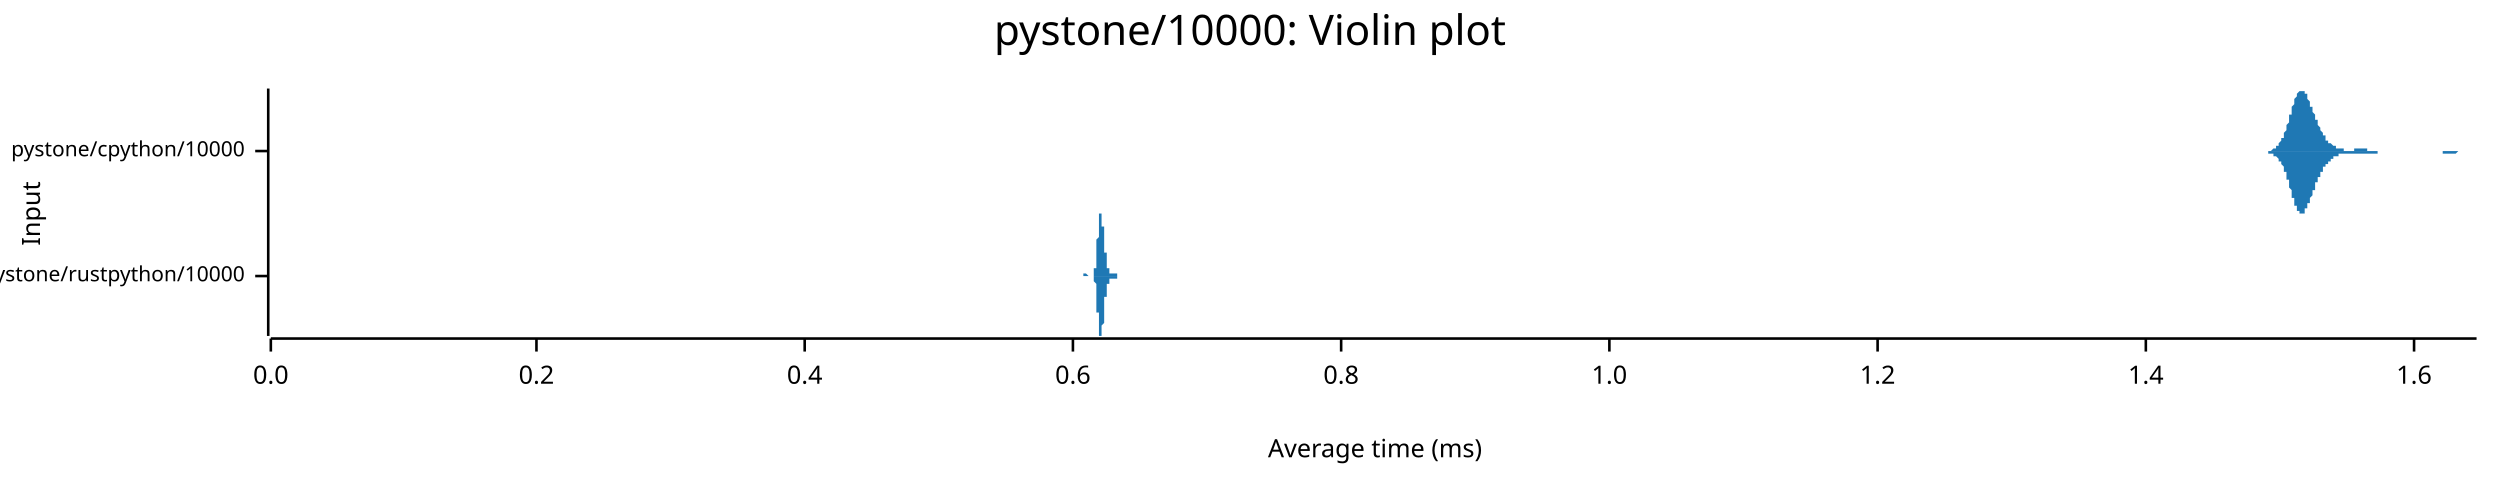
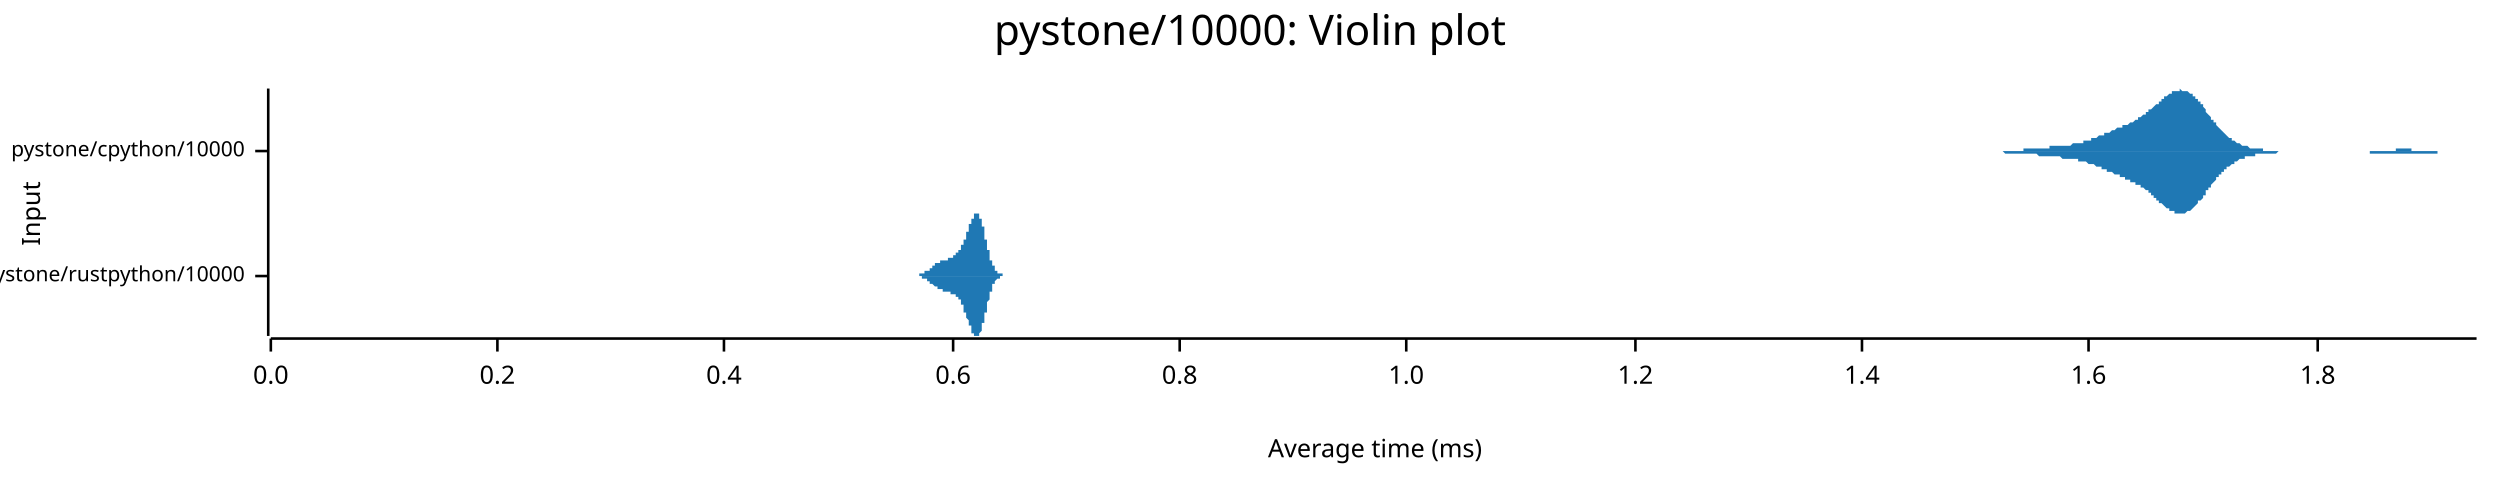
<svg xmlns="http://www.w3.org/2000/svg" width="960" height="186" viewBox="0 0 960 186">
  <text x="480" y="5" dy="0.76em" text-anchor="middle" font-family="sans-serif" font-size="16.129" opacity="1" fill="#000000">
pystone/10000: Violin plot
</text>
  <text x="8" y="82" dy="0.76em" text-anchor="middle" font-family="sans-serif" font-size="9.677" opacity="1" fill="#000000" transform="rotate(270, 8, 82)">
Input
</text>
  <text x="528" y="178" dy="-0.5ex" text-anchor="middle" font-family="sans-serif" font-size="9.677" opacity="1" fill="#000000">
Average time (ms)
</text>
  <polyline fill="none" opacity="1" stroke="#000000" stroke-width="1" points="103,34 103,129 " />
  <text x="94" y="106" dy="0.5ex" text-anchor="end" font-family="sans-serif" font-size="8.065" opacity="1" fill="#000000">
pystone/rustpython/10000
</text>
  <polyline fill="none" opacity="1" stroke="#000000" stroke-width="1" points="98,106 103,106 " />
  <text x="94" y="58" dy="0.5ex" text-anchor="end" font-family="sans-serif" font-size="8.065" opacity="1" fill="#000000">
pystone/cpython/10000
</text>
  <polyline fill="none" opacity="1" stroke="#000000" stroke-width="1" points="98,58 103,58 " />
  <polyline fill="none" opacity="1" stroke="#000000" stroke-width="1" points="104,130 951,130 " />
  <text x="104" y="140" dy="0.76em" text-anchor="middle" font-family="sans-serif" font-size="9.677" opacity="1" fill="#000000">
0.0
</text>
  <polyline fill="none" opacity="1" stroke="#000000" stroke-width="1" points="104,130 104,135 " />
-   <text x="206" y="140" dy="0.76em" text-anchor="middle" font-family="sans-serif" font-size="9.677" opacity="1" fill="#000000">
+   <text x="191" y="140" dy="0.76em" text-anchor="middle" font-family="sans-serif" font-size="9.677" opacity="1" fill="#000000">
0.2
</text>
-   <polyline fill="none" opacity="1" stroke="#000000" stroke-width="1" points="206,130 206,135 " />
-   <text x="309" y="140" dy="0.76em" text-anchor="middle" font-family="sans-serif" font-size="9.677" opacity="1" fill="#000000">
+   <polyline fill="none" opacity="1" stroke="#000000" stroke-width="1" points="191,130 191,135 " />
+   <text x="278" y="140" dy="0.76em" text-anchor="middle" font-family="sans-serif" font-size="9.677" opacity="1" fill="#000000">
0.4
</text>
-   <polyline fill="none" opacity="1" stroke="#000000" stroke-width="1" points="309,130 309,135 " />
-   <text x="412" y="140" dy="0.76em" text-anchor="middle" font-family="sans-serif" font-size="9.677" opacity="1" fill="#000000">
+   <polyline fill="none" opacity="1" stroke="#000000" stroke-width="1" points="278,130 278,135 " />
+   <text x="366" y="140" dy="0.76em" text-anchor="middle" font-family="sans-serif" font-size="9.677" opacity="1" fill="#000000">
0.6
</text>
-   <polyline fill="none" opacity="1" stroke="#000000" stroke-width="1" points="412,130 412,135 " />
-   <text x="515" y="140" dy="0.76em" text-anchor="middle" font-family="sans-serif" font-size="9.677" opacity="1" fill="#000000">
+   <polyline fill="none" opacity="1" stroke="#000000" stroke-width="1" points="366,130 366,135 " />
+   <text x="453" y="140" dy="0.76em" text-anchor="middle" font-family="sans-serif" font-size="9.677" opacity="1" fill="#000000">
0.8
</text>
-   <polyline fill="none" opacity="1" stroke="#000000" stroke-width="1" points="515,130 515,135 " />
-   <text x="618" y="140" dy="0.76em" text-anchor="middle" font-family="sans-serif" font-size="9.677" opacity="1" fill="#000000">
+   <polyline fill="none" opacity="1" stroke="#000000" stroke-width="1" points="453,130 453,135 " />
+   <text x="540" y="140" dy="0.76em" text-anchor="middle" font-family="sans-serif" font-size="9.677" opacity="1" fill="#000000">
1.0
</text>
-   <polyline fill="none" opacity="1" stroke="#000000" stroke-width="1" points="618,130 618,135 " />
-   <text x="721" y="140" dy="0.76em" text-anchor="middle" font-family="sans-serif" font-size="9.677" opacity="1" fill="#000000">
+   <polyline fill="none" opacity="1" stroke="#000000" stroke-width="1" points="540,130 540,135 " />
+   <text x="628" y="140" dy="0.76em" text-anchor="middle" font-family="sans-serif" font-size="9.677" opacity="1" fill="#000000">
1.2
</text>
-   <polyline fill="none" opacity="1" stroke="#000000" stroke-width="1" points="721,130 721,135 " />
-   <text x="824" y="140" dy="0.76em" text-anchor="middle" font-family="sans-serif" font-size="9.677" opacity="1" fill="#000000">
+   <polyline fill="none" opacity="1" stroke="#000000" stroke-width="1" points="628,130 628,135 " />
+   <text x="715" y="140" dy="0.76em" text-anchor="middle" font-family="sans-serif" font-size="9.677" opacity="1" fill="#000000">
1.4
</text>
-   <polyline fill="none" opacity="1" stroke="#000000" stroke-width="1" points="824,130 824,135 " />
-   <text x="927" y="140" dy="0.76em" text-anchor="middle" font-family="sans-serif" font-size="9.677" opacity="1" fill="#000000">
+   <polyline fill="none" opacity="1" stroke="#000000" stroke-width="1" points="715,130 715,135 " />
+   <text x="802" y="140" dy="0.76em" text-anchor="middle" font-family="sans-serif" font-size="9.677" opacity="1" fill="#000000">
1.6
</text>
-   <polyline fill="none" opacity="1" stroke="#000000" stroke-width="1" points="927,130 927,135 " />
-   <polygon opacity="1" fill="#1F78B4" points="415,106 415,106 415,106 415,106 415,106 415,106 415,106 415,106 415,106 415,106 415,106 415,106 415,106 415,106 415,106 415,106 415,106 415,106 415,106 415,106 416,106 416,106 416,106 416,106 416,106 416,106 416,106 416,106 416,106 416,106 416,106 416,106 416,106 416,106 416,106 416,106 416,106 416,106 416,105 416,105 416,105 416,105 416,105 416,105 416,105 416,105 416,105 416,105 416,105 416,105 416,105 416,105 417,105 417,105 417,105 417,105 417,105 417,105 417,105 417,105 417,105 417,105 417,105 417,105 417,105 417,105 417,105 417,105 417,105 417,105 417,105 417,105 417,105 417,105 417,105 417,105 417,105 417,105 417,105 417,105 417,105 417,105 417,105 417,105 418,106 418,106 418,106 418,106 418,106 418,106 418,106 418,106 418,106 418,106 418,106 418,106 418,106 418,106 418,106 418,106 418,106 418,106 418,106 418,106 418,106 418,106 418,106 418,106 418,106 418,106 418,106 418,106 418,106 418,106 418,106 418,106 418,106 419,106 419,106 419,106 419,106 419,106 419,106 419,106 419,106 419,106 419,106 419,106 419,106 419,106 419,106 419,106 419,106 419,106 419,106 419,106 419,106 419,106 419,106 419,106 419,106 419,106 419,106 419,106 419,106 419,106 419,106 419,106 419,106 420,106 420,106 420,106 420,106 420,106 420,106 420,105 420,105 420,105 420,105 420,105 420,105 420,105 420,105 420,105 420,105 420,105 420,105 420,105 420,105 420,105 420,105 420,104 420,104 420,104 420,104 420,104 420,104 420,104 420,103 420,103 420,103 421,103 421,103 421,102 421,102 421,102 421,102 421,101 421,101 421,101 421,101 421,100 421,100 421,100 421,99 421,99 421,99 421,98 421,98 421,97 421,97 421,97 421,96 421,96 421,95 421,95 421,95 421,94 421,94 421,93 421,93 421,92 421,92 422,91 422,91 422,91 422,90 422,90 422,89 422,89 422,88 422,88 422,88 422,87 422,87 422,86 422,86 422,86 422,85 422,85 422,85 422,84 422,84 422,84 422,84 422,84 422,83 422,83 422,83 422,83 422,83 422,82 422,82 422,82 422,82 423,82 423,82 423,82 423,82 423,82 423,82 423,82 423,82 423,82 423,82 423,82 423,82 423,82 423,83 423,83 423,83 423,83 423,83 423,83 423,83 423,84 423,84 423,84 423,84 423,85 423,85 423,85 423,85 423,86 423,86 423,86 423,86 423,87 424,87 424,87 424,88 424,88 424,88 424,89 424,89 424,89 424,90 424,90 424,90 424,91 424,91 424,91 424,92 424,92 424,92 424,93 424,93 424,94 424,94 424,94 424,94 424,95 424,95 424,95 424,96 424,96 424,96 424,97 424,97 424,97 425,97 425,98 425,98 425,98 425,98 425,99 425,99 425,99 425,99 425,99 425,100 425,100 425,100 425,100 425,100 425,101 425,101 425,101 425,101 425,101 425,101 425,101 425,102 425,102 425,102 425,102 425,102 425,102 425,102 425,102 425,103 425,103 426,103 426,103 426,103 426,103 426,103 426,103 426,103 426,103 426,104 426,104 426,104 426,104 426,104 426,104 426,104 426,104 426,104 426,104 426,104 426,104 426,104 426,104 426,105 426,105 426,105 426,105 426,105 426,105 426,105 426,105 426,105 426,105 427,105 427,105 427,105 427,105 427,105 427,105 427,105 427,105 427,105 427,105 427,105 427,105 427,105 427,105 427,105 427,105 427,105 427,105 427,105 427,105 427,105 427,105 427,105 427,105 427,105 427,105 427,105 427,105 427,105 427,105 427,105 427,105 428,105 428,105 428,105 428,105 428,105 428,105 428,105 428,105 428,105 428,105 428,105 428,105 428,105 428,105 428,105 428,105 428,105 428,105 428,105 428,105 428,105 428,105 428,105 428,105 428,105 428,105 428,105 428,105 428,105 428,105 428,105 428,105 428,105 429,105 429,105 429,105 429,105 429,105 429,105 429,105 429,105 429,105 429,105 429,105 429,105 429,105 429,105 429,105 429,105 429,105 429,105 429,105 429,105 429,105 429,105 429,105 429,105 429,105 429,105 429,105 429,105 429,106 429,106 429,106 429,106 430,106 430,106 430,106 430,106 430,106 430,106 430,106 430,106 430,106 430,106 430,106 430,106 430,106 430,106 430,106 430,106 430,106 430,106 430,106 430,106 430,106 430,106 430,106 430,106 430,106 430,106 430,106 430,106 430,106 430,106 415,106 " />
-   <polygon opacity="1" fill="#1F78B4" points="415,106 415,106 415,106 415,106 415,106 415,106 415,106 415,106 415,106 415,106 415,106 415,106 415,106 415,106 415,106 415,106 415,106 415,106 415,106 415,106 416,106 416,106 416,106 416,106 416,106 416,106 416,106 416,106 416,106 416,106 416,106 416,106 416,106 416,106 416,106 416,106 416,106 416,106 416,106 416,106 416,106 416,106 416,106 416,106 416,106 416,106 416,106 416,106 416,106 416,106 416,106 416,106 417,106 417,106 417,106 417,106 417,106 417,106 417,106 417,106 417,106 417,106 417,106 417,106 417,106 417,106 417,106 417,106 417,106 417,106 417,106 417,106 417,106 417,106 417,106 417,106 417,106 417,106 417,106 417,106 417,106 417,106 417,106 417,106 418,106 418,106 418,106 418,106 418,106 418,106 418,106 418,106 418,106 418,106 418,106 418,106 418,106 418,106 418,106 418,106 418,106 418,106 418,106 418,106 418,106 418,106 418,106 418,106 418,106 418,106 418,106 418,106 418,106 418,106 418,106 418,106 418,106 419,106 419,106 419,106 419,106 419,106 419,106 419,106 419,106 419,106 419,106 419,106 419,106 419,106 419,106 419,106 419,106 419,106 419,106 419,106 419,106 419,106 419,106 419,106 419,106 419,106 419,106 419,106 419,106 419,106 419,106 419,106 419,106 420,106 420,106 420,106 420,106 420,106 420,106 420,106 420,106 420,106 420,106 420,106 420,106 420,106 420,106 420,106 420,106 420,107 420,107 420,107 420,107 420,107 420,107 420,107 420,107 420,107 420,107 420,108 420,108 420,108 420,108 420,108 420,108 421,109 421,109 421,109 421,109 421,110 421,110 421,110 421,110 421,111 421,111 421,111 421,112 421,112 421,112 421,113 421,113 421,113 421,114 421,114 421,114 421,115 421,115 421,116 421,116 421,117 421,117 421,117 421,118 421,118 421,119 421,119 421,120 422,120 422,121 422,121 422,121 422,122 422,122 422,123 422,123 422,124 422,124 422,124 422,125 422,125 422,125 422,126 422,126 422,126 422,127 422,127 422,127 422,128 422,128 422,128 422,128 422,128 422,129 422,129 422,129 422,129 422,129 422,129 422,129 423,129 423,129 423,129 423,129 423,129 423,129 423,129 423,129 423,129 423,129 423,129 423,129 423,129 423,129 423,129 423,129 423,129 423,128 423,128 423,128 423,128 423,128 423,127 423,127 423,127 423,127 423,126 423,126 423,126 423,126 423,125 423,125 423,125 424,124 424,124 424,124 424,123 424,123 424,123 424,122 424,122 424,122 424,121 424,121 424,121 424,120 424,120 424,120 424,119 424,119 424,119 424,118 424,118 424,118 424,117 424,117 424,117 424,116 424,116 424,116 424,115 424,115 424,115 424,115 424,114 425,114 425,114 425,114 425,113 425,113 425,113 425,113 425,112 425,112 425,112 425,112 425,112 425,111 425,111 425,111 425,111 425,111 425,111 425,110 425,110 425,110 425,110 425,110 425,110 425,110 425,110 425,109 425,109 425,109 425,109 425,109 425,109 426,109 426,109 426,109 426,108 426,108 426,108 426,108 426,108 426,108 426,108 426,108 426,108 426,108 426,108 426,107 426,107 426,107 426,107 426,107 426,107 426,107 426,107 426,107 426,107 426,107 426,107 426,107 426,107 426,107 426,107 426,107 426,107 427,107 427,106 427,106 427,106 427,106 427,106 427,106 427,106 427,106 427,106 427,106 427,106 427,106 427,106 427,106 427,106 427,106 427,106 427,106 427,106 427,106 427,106 427,106 427,106 427,107 427,107 427,107 427,107 427,107 427,107 427,107 427,107 428,107 428,107 428,107 428,107 428,107 428,107 428,107 428,107 428,107 428,107 428,107 428,107 428,107 428,107 428,107 428,107 428,107 428,107 428,107 428,107 428,107 428,107 428,107 428,107 428,107 428,107 428,107 428,107 428,107 428,107 428,107 428,107 428,107 429,107 429,107 429,107 429,107 429,107 429,107 429,107 429,107 429,107 429,106 429,106 429,106 429,106 429,106 429,106 429,106 429,106 429,106 429,106 429,106 429,106 429,106 429,106 429,106 429,106 429,106 429,106 429,106 429,106 429,106 429,106 429,106 430,106 430,106 430,106 430,106 430,106 430,106 430,106 430,106 430,106 430,106 430,106 430,106 430,106 430,106 430,106 430,106 430,106 430,106 430,106 430,106 430,106 430,106 430,106 430,106 430,106 430,106 430,106 430,106 430,106 430,106 415,106 " />
-   <polygon opacity="1" fill="#1F78B4" points="867,58 867,58 867,58 867,58 867,58 867,58 868,58 868,58 868,58 868,58 868,58 868,58 869,58 869,58 869,58 869,58 869,58 869,58 870,58 870,58 870,58 870,58 870,58 870,58 871,58 871,58 871,58 871,58 871,58 871,58 872,58 872,58 872,58 872,58 872,58 872,58 873,57 873,57 873,57 873,57 873,57 873,57 874,57 874,57 874,57 874,56 874,56 874,56 875,56 875,56 875,55 875,55 875,55 875,55 876,54 876,54 876,54 876,54 876,53 877,53 877,52 877,52 877,52 877,51 877,51 878,50 878,50 878,49 878,49 878,48 878,48 879,47 879,47 879,46 879,46 879,45 879,44 880,44 880,43 880,43 880,42 880,41 880,41 881,40 881,40 881,39 881,39 881,38 881,38 882,37 882,37 882,37 882,36 882,36 882,36 883,35 883,35 883,35 883,35 883,35 883,35 884,35 884,34 884,35 884,35 884,35 884,35 885,35 885,35 885,35 885,36 885,36 885,36 886,36 886,37 886,37 886,37 886,38 886,38 887,39 887,39 887,39 887,40 887,40 887,41 888,41 888,42 888,42 888,43 888,43 888,43 889,44 889,44 889,45 889,45 889,46 889,46 890,46 890,47 890,47 890,48 890,48 890,48 891,49 891,49 891,49 891,50 891,50 891,50 892,51 892,51 892,51 892,52 892,52 892,52 893,52 893,53 893,53 893,53 893,53 893,54 894,54 894,54 894,54 894,54 894,54 894,55 895,55 895,55 895,55 895,55 895,55 896,56 896,56 896,56 896,56 896,56 896,56 897,56 897,56 897,56 897,57 897,57 897,57 898,57 898,57 898,57 898,57 898,57 898,57 899,57 899,57 899,57 899,57 899,57 899,57 900,57 900,58 900,58 900,58 900,58 900,58 901,58 901,58 901,58 901,58 901,58 901,58 902,58 902,58 902,58 902,58 902,58 902,58 903,58 903,58 903,58 903,58 903,58 903,58 904,58 904,58 904,57 904,57 904,57 904,57 905,57 905,57 905,57 905,57 905,57 905,57 906,57 906,57 906,57 906,57 906,57 906,57 907,57 907,57 907,57 907,57 907,57 907,57 908,57 908,57 908,57 908,57 908,57 908,57 909,57 909,57 909,57 909,57 909,58 909,58 910,58 910,58 910,58 910,58 910,58 910,58 911,58 911,58 911,58 911,58 911,58 911,58 912,58 912,58 912,58 912,58 912,58 912,58 913,58 913,58 913,58 913,58 913,58 914,58 914,58 914,58 914,58 914,58 914,58 915,58 915,58 915,58 915,58 915,58 915,58 916,58 916,58 916,58 916,58 916,58 916,58 917,58 917,58 917,58 917,58 917,58 917,58 918,58 918,58 918,58 918,58 918,58 918,58 919,58 919,58 919,58 919,58 919,58 919,58 920,58 920,58 920,58 920,58 920,58 920,58 921,58 921,58 921,58 921,58 921,58 921,58 922,58 922,58 922,58 922,58 922,58 922,58 923,58 923,58 923,58 923,58 923,58 923,58 924,58 924,58 924,58 924,58 924,58 924,58 925,58 925,58 925,58 925,58 925,58 925,58 926,58 926,58 926,58 926,58 926,58 926,58 927,58 927,58 927,58 927,58 927,58 927,58 928,58 928,58 928,58 928,58 928,58 928,58 929,58 929,58 929,58 929,58 929,58 929,58 930,58 930,58 930,58 930,58 930,58 930,58 931,58 931,58 931,58 931,58 931,58 931,58 932,58 932,58 932,58 932,58 932,58 933,58 933,58 933,58 933,58 933,58 933,58 934,58 934,58 934,58 934,58 934,58 934,58 935,58 935,58 935,58 935,58 935,58 935,58 936,58 936,58 936,58 936,58 936,58 936,58 937,58 937,58 937,58 937,58 937,58 937,58 938,58 938,58 938,58 938,58 938,58 938,58 939,58 939,58 939,58 939,58 939,58 939,58 940,58 940,58 940,58 940,58 940,58 940,58 941,58 941,58 941,58 941,58 941,58 941,58 942,58 942,58 942,58 942,58 942,58 942,58 943,58 943,58 943,58 943,58 943,58 943,58 944,58 944,58 944,58 944,58 944,58 944,58 945,58 945,58 945,58 945,58 945,58 945,58 946,58 946,58 946,58 946,58 946,58 946,58 947,58 947,58 947,58 947,58 947,58 947,58 948,58 948,58 948,58 948,58 948,58 948,58 949,58 949,58 949,58 949,58 949,58 949,58 950,58 950,58 950,58 950,58 950,58 951,58 951,58 867,58 " />
-   <polygon opacity="1" fill="#1F78B4" points="867,58 867,58 867,58 867,58 867,58 867,58 868,58 868,58 868,58 868,58 868,58 868,58 869,58 869,58 869,58 869,58 869,58 869,58 870,58 870,58 870,58 870,58 870,58 870,58 871,58 871,59 871,59 871,59 871,59 871,59 872,59 872,59 872,59 872,59 872,59 872,59 873,59 873,59 873,59 873,59 873,59 873,60 874,60 874,60 874,60 874,60 874,60 874,60 875,61 875,61 875,61 875,61 875,62 875,62 876,62 876,62 876,63 876,63 876,63 877,64 877,64 877,64 877,65 877,65 877,66 878,66 878,67 878,67 878,68 878,68 878,69 879,69 879,70 879,70 879,71 879,72 879,72 880,73 880,73 880,74 880,74 880,75 880,76 881,76 881,77 881,77 881,78 881,78 881,79 882,79 882,80 882,80 882,80 882,81 882,81 883,81 883,81 883,82 883,82 883,82 883,82 884,82 884,82 884,82 884,82 884,82 884,82 885,82 885,81 885,81 885,81 885,81 885,80 886,80 886,80 886,79 886,79 886,79 886,78 887,78 887,78 887,77 887,77 887,76 887,76 888,75 888,75 888,74 888,74 888,74 888,73 889,73 889,72 889,72 889,71 889,71 889,70 890,70 890,70 890,69 890,69 890,68 890,68 891,68 891,67 891,67 891,67 891,66 891,66 892,66 892,65 892,65 892,65 892,65 892,64 893,64 893,64 893,64 893,63 893,63 893,63 894,63 894,63 894,62 894,62 894,62 894,62 895,62 895,62 895,61 895,61 895,61 896,61 896,61 896,61 896,61 896,60 896,60 897,60 897,60 897,60 897,60 897,60 897,60 898,60 898,60 898,60 898,59 898,59 898,59 899,59 899,59 899,59 899,59 899,59 899,59 900,59 900,59 900,59 900,59 900,59 900,59 901,59 901,59 901,59 901,59 901,59 901,59 902,59 902,59 902,59 902,59 902,59 902,59 903,59 903,59 903,59 903,59 903,59 903,59 904,59 904,59 904,59 904,59 904,59 904,59 905,59 905,59 905,59 905,59 905,59 905,59 906,59 906,59 906,59 906,59 906,59 906,59 907,59 907,59 907,59 907,59 907,59 907,59 908,59 908,59 908,59 908,59 908,59 908,59 909,59 909,59 909,59 909,59 909,59 909,59 910,59 910,59 910,59 910,59 910,59 910,59 911,59 911,59 911,59 911,59 911,59 911,59 912,59 912,59 912,59 912,59 912,59 912,59 913,59 913,59 913,59 913,58 913,58 914,58 914,58 914,58 914,58 914,58 914,58 915,58 915,58 915,58 915,58 915,58 915,58 916,58 916,58 916,58 916,58 916,58 916,58 917,58 917,58 917,58 917,58 917,58 917,58 918,58 918,58 918,58 918,58 918,58 918,58 919,58 919,58 919,58 919,58 919,58 919,58 920,58 920,58 920,58 920,58 920,58 920,58 921,58 921,58 921,58 921,58 921,58 921,58 922,58 922,58 922,58 922,58 922,58 922,58 923,58 923,58 923,58 923,58 923,58 923,58 924,58 924,58 924,58 924,58 924,58 924,58 925,58 925,58 925,58 925,58 925,58 925,58 926,58 926,58 926,58 926,58 926,58 926,58 927,58 927,58 927,58 927,58 927,58 927,58 928,58 928,58 928,58 928,58 928,58 928,58 929,58 929,58 929,58 929,58 929,58 929,58 930,58 930,58 930,58 930,58 930,58 930,58 931,58 931,58 931,58 931,58 931,58 931,58 932,58 932,58 932,58 932,58 932,58 933,58 933,58 933,58 933,58 933,58 933,58 934,58 934,58 934,58 934,58 934,58 934,58 935,58 935,58 935,58 935,58 935,58 935,58 936,58 936,58 936,58 936,58 936,58 936,58 937,58 937,58 937,58 937,58 937,58 937,58 938,58 938,58 938,58 938,59 938,59 938,59 939,59 939,59 939,59 939,59 939,59 939,59 940,59 940,59 940,59 940,59 940,59 940,59 941,59 941,59 941,59 941,59 941,59 941,59 942,59 942,59 942,59 942,59 942,59 942,59 943,59 943,59 943,59 943,59 943,59 943,59 944,58 944,58 944,58 944,58 944,58 944,58 945,58 945,58 945,58 945,58 945,58 945,58 946,58 946,58 946,58 946,58 946,58 946,58 947,58 947,58 947,58 947,58 947,58 947,58 948,58 948,58 948,58 948,58 948,58 948,58 949,58 949,58 949,58 949,58 949,58 949,58 950,58 950,58 950,58 950,58 950,58 951,58 951,58 867,58 " />
+   <polyline fill="none" opacity="1" stroke="#000000" stroke-width="1" points="802,130 802,135 " />
+   <text x="890" y="140" dy="0.76em" text-anchor="middle" font-family="sans-serif" font-size="9.677" opacity="1" fill="#000000">
+ 1.8
+ </text>
+   <polyline fill="none" opacity="1" stroke="#000000" stroke-width="1" points="890,130 890,135 " />
+   <polygon opacity="1" fill="#1F78B4" points="349,106 349,106 349,106 350,106 350,106 350,106 350,106 350,106 350,106 350,106 350,106 350,106 350,106 350,106 350,106 351,106 351,106 351,106 351,106 351,106 351,106 351,106 351,106 351,106 351,106 351,106 351,106 351,106 352,106 352,106 352,106 352,106 352,106 352,106 352,106 352,106 352,106 352,106 352,106 352,106 352,106 353,106 353,106 353,106 353,106 353,106 353,105 353,105 353,105 353,105 353,105 353,105 353,105 353,105 354,105 354,105 354,105 354,105 354,105 354,105 354,105 354,105 354,105 354,105 354,105 354,105 354,105 355,105 355,105 355,105 355,105 355,105 355,105 355,105 355,105 355,105 355,105 355,105 355,104 355,104 356,104 356,104 356,104 356,104 356,104 356,104 356,104 356,104 356,104 356,104 356,104 356,104 356,104 357,104 357,104 357,103 357,103 357,103 357,103 357,103 357,103 357,103 357,103 357,103 357,103 357,103 358,103 358,103 358,103 358,103 358,102 358,102 358,102 358,102 358,102 358,102 358,102 358,102 359,102 359,102 359,102 359,102 359,102 359,102 359,102 359,102 359,101 359,101 359,101 359,101 359,101 360,101 360,101 360,101 360,101 360,101 360,101 360,101 360,101 360,101 360,101 360,101 360,101 360,101 361,101 361,101 361,101 361,101 361,100 361,100 361,100 361,100 361,100 361,100 361,100 361,100 361,100 362,100 362,100 362,100 362,100 362,100 362,100 362,100 362,100 362,100 362,100 362,100 362,100 362,100 363,100 363,100 363,100 363,100 363,100 363,100 363,100 363,100 363,100 363,100 363,100 363,100 363,100 364,100 364,100 364,100 364,100 364,100 364,100 364,100 364,100 364,99 364,99 364,99 364,99 364,99 365,99 365,99 365,99 365,99 365,99 365,99 365,99 365,99 365,99 365,99 365,99 365,99 366,99 366,99 366,99 366,99 366,99 366,99 366,99 366,99 366,99 366,99 366,98 366,98 366,98 367,98 367,98 367,98 367,98 367,98 367,98 367,98 367,98 367,98 367,98 367,98 367,98 367,97 368,97 368,97 368,97 368,97 368,97 368,97 368,97 368,97 368,97 368,97 368,96 368,96 368,96 369,96 369,96 369,96 369,96 369,96 369,95 369,95 369,95 369,95 369,95 369,95 369,94 369,94 370,94 370,94 370,94 370,94 370,93 370,93 370,93 370,93 370,93 370,93 370,92 370,92 370,92 371,92 371,91 371,91 371,91 371,91 371,91 371,90 371,90 371,90 371,90 371,89 371,89 371,89 372,89 372,89 372,88 372,88 372,88 372,88 372,87 372,87 372,87 372,87 372,87 372,86 373,86 373,86 373,86 373,85 373,85 373,85 373,85 373,85 373,85 373,84 373,84 373,84 373,84 374,84 374,84 374,83 374,83 374,83 374,83 374,83 374,83 374,83 374,83 374,82 374,82 374,82 375,82 375,82 375,82 375,82 375,82 375,82 375,82 375,82 375,82 375,82 375,82 375,82 375,82 376,82 376,82 376,82 376,82 376,83 376,83 376,83 376,83 376,83 376,83 376,83 376,84 376,84 377,84 377,84 377,84 377,85 377,85 377,85 377,85 377,86 377,86 377,86 377,87 377,87 377,87 378,87 378,88 378,88 378,88 378,89 378,89 378,89 378,90 378,90 378,90 378,91 378,91 378,92 379,92 379,92 379,93 379,93 379,93 379,94 379,94 379,94 379,95 379,95 379,95 379,96 380,96 380,96 380,97 380,97 380,97 380,98 380,98 380,98 380,98 380,99 380,99 380,99 380,100 381,100 381,100 381,100 381,101 381,101 381,101 381,101 381,101 381,102 381,102 381,102 381,102 381,102 382,102 382,103 382,103 382,103 382,103 382,103 382,103 382,103 382,104 382,104 382,104 382,104 382,104 383,104 383,104 383,104 383,104 383,104 383,104 383,105 383,105 383,105 383,105 383,105 383,105 383,105 384,105 384,105 384,105 384,105 384,105 384,105 384,105 384,105 384,105 384,105 384,105 384,105 384,105 385,105 385,105 385,105 385,105 385,105 385,106 385,106 385,106 385,106 385,106 385,106 385,106 385,106 386,106 386,106 386,106 386,106 386,106 386,106 386,106 386,106 386,106 386,106 386,106 386,106 386,106 387,106 387,106 387,106 387,106 387,106 387,106 387,106 387,106 387,106 387,106 387,106 387,106 388,106 388,106 388,106 388,106 388,106 388,106 388,106 388,106 388,106 388,106 349,106 " />
+   <polygon opacity="1" fill="#1F78B4" points="349,106 349,106 349,106 350,106 350,106 350,106 350,106 350,106 350,106 350,106 350,106 350,106 350,106 350,106 350,106 351,106 351,106 351,106 351,106 351,106 351,106 351,106 351,106 351,106 351,106 351,106 351,106 351,106 352,106 352,106 352,106 352,106 352,106 352,106 352,106 352,106 352,106 352,106 352,106 352,106 352,106 353,106 353,106 353,106 353,106 353,106 353,106 353,106 353,106 353,106 353,106 353,106 353,106 353,106 354,106 354,106 354,106 354,106 354,106 354,106 354,106 354,106 354,106 354,106 354,106 354,106 354,107 355,107 355,107 355,107 355,107 355,107 355,107 355,107 355,107 355,107 355,107 355,107 355,107 355,107 356,107 356,107 356,107 356,107 356,107 356,107 356,107 356,108 356,108 356,108 356,108 356,108 356,108 357,108 357,108 357,108 357,108 357,108 357,108 357,108 357,108 357,108 357,108 357,109 357,109 357,109 358,109 358,109 358,109 358,109 358,109 358,109 358,109 358,109 358,109 358,109 358,109 358,109 359,110 359,110 359,110 359,110 359,110 359,110 359,110 359,110 359,110 359,110 359,110 359,110 359,110 360,110 360,110 360,110 360,110 360,110 360,111 360,111 360,111 360,111 360,111 360,111 360,111 360,111 361,111 361,111 361,111 361,111 361,111 361,111 361,111 361,111 361,111 361,111 361,111 361,111 361,111 362,111 362,111 362,111 362,111 362,111 362,111 362,111 362,111 362,111 362,111 362,112 362,112 362,112 363,112 363,112 363,112 363,112 363,112 363,112 363,112 363,112 363,112 363,112 363,112 363,112 363,112 364,112 364,112 364,112 364,112 364,112 364,112 364,112 364,112 364,112 364,112 364,112 364,112 364,112 365,112 365,112 365,112 365,112 365,112 365,112 365,112 365,112 365,112 365,112 365,112 365,113 366,113 366,113 366,113 366,113 366,113 366,113 366,113 366,113 366,113 366,113 366,113 366,113 366,113 367,113 367,113 367,113 367,113 367,113 367,114 367,114 367,114 367,114 367,114 367,114 367,114 367,114 368,114 368,114 368,114 368,114 368,114 368,115 368,115 368,115 368,115 368,115 368,115 368,115 368,115 369,115 369,116 369,116 369,116 369,116 369,116 369,116 369,116 369,117 369,117 369,117 369,117 369,117 370,117 370,118 370,118 370,118 370,118 370,118 370,118 370,119 370,119 370,119 370,119 370,119 370,120 371,120 371,120 371,120 371,120 371,121 371,121 371,121 371,121 371,122 371,122 371,122 371,122 371,122 372,123 372,123 372,123 372,123 372,124 372,124 372,124 372,124 372,125 372,125 372,125 372,125 373,125 373,126 373,126 373,126 373,126 373,126 373,127 373,127 373,127 373,127 373,127 373,128 373,128 374,128 374,128 374,128 374,128 374,128 374,129 374,129 374,129 374,129 374,129 374,129 374,129 374,129 375,129 375,129 375,129 375,129 375,129 375,129 375,129 375,129 375,129 375,129 375,129 375,129 375,129 376,129 376,129 376,129 376,129 376,129 376,129 376,129 376,129 376,128 376,128 376,128 376,128 376,128 377,127 377,127 377,127 377,127 377,127 377,126 377,126 377,126 377,126 377,125 377,125 377,125 377,124 378,124 378,124 378,123 378,123 378,123 378,122 378,122 378,122 378,121 378,121 378,121 378,120 378,120 379,120 379,119 379,119 379,119 379,118 379,118 379,117 379,117 379,117 379,116 379,116 379,116 380,115 380,115 380,115 380,114 380,114 380,114 380,114 380,113 380,113 380,113 380,112 380,112 380,112 381,112 381,111 381,111 381,111 381,111 381,111 381,110 381,110 381,110 381,110 381,110 381,109 381,109 382,109 382,109 382,109 382,109 382,108 382,108 382,108 382,108 382,108 382,108 382,108 382,108 382,108 383,107 383,107 383,107 383,107 383,107 383,107 383,107 383,107 383,107 383,107 383,107 383,107 383,107 384,107 384,106 384,106 384,106 384,106 384,106 384,106 384,106 384,106 384,106 384,106 384,106 384,106 385,106 385,106 385,106 385,106 385,106 385,106 385,106 385,106 385,106 385,106 385,106 385,106 385,106 386,106 386,106 386,106 386,106 386,106 386,106 386,106 386,106 386,106 386,106 386,106 386,106 386,106 387,106 387,106 387,106 387,106 387,106 387,106 387,106 387,106 387,106 387,106 387,106 387,106 388,106 388,106 388,106 388,106 388,106 388,106 388,106 388,106 388,106 388,106 349,106 " />
+   <polygon opacity="1" fill="#1F78B4" points="754,58 755,58 755,58 755,58 756,58 756,58 757,58 757,58 757,58 758,58 758,58 759,58 759,58 759,58 760,58 760,58 761,58 761,58 761,58 762,58 762,58 763,58 763,58 763,58 764,58 764,58 765,58 765,58 765,58 766,58 766,58 766,58 767,58 767,58 768,58 768,58 768,58 769,58 769,58 770,58 770,58 770,58 771,58 771,58 772,58 772,58 772,58 773,58 773,58 774,58 774,58 774,58 775,58 775,58 776,58 776,58 776,58 777,58 777,57 777,57 778,57 778,57 779,57 779,57 779,57 780,57 780,57 781,57 781,57 781,57 782,57 782,57 783,57 783,57 783,57 784,57 784,57 785,57 785,57 785,57 786,57 786,57 787,57 787,57 787,56 788,56 788,56 789,56 789,56 789,56 790,56 790,56 790,56 791,56 791,56 792,56 792,56 792,56 793,56 793,56 794,56 794,56 794,56 795,56 795,56 796,55 796,55 796,55 797,55 797,55 798,55 798,55 798,55 799,55 799,55 800,55 800,55 800,54 801,54 801,54 801,54 802,54 802,54 803,54 803,53 803,53 804,53 804,53 805,53 805,53 805,53 806,52 806,52 807,52 807,52 807,52 808,52 808,51 809,51 809,51 809,51 810,51 810,51 811,50 811,50 811,50 812,50 812,50 812,50 813,49 813,49 814,49 814,49 814,49 815,49 815,48 816,48 816,48 816,48 817,48 817,48 818,47 818,47 818,47 819,47 819,47 820,46 820,46 820,46 821,46 821,45 822,45 822,45 822,45 823,44 823,44 824,44 824,44 824,43 825,43 825,43 825,42 826,42 826,42 827,41 827,41 827,41 828,40 828,40 829,40 829,39 829,39 830,39 830,38 831,38 831,38 831,37 832,37 832,37 833,36 833,36 833,36 834,36 834,35 835,35 835,35 835,35 836,35 836,35 836,35 837,35 837,34 838,35 838,35 838,35 839,35 839,35 840,35 840,35 840,35 841,36 841,36 842,36 842,37 842,37 843,37 843,38 844,38 844,39 844,39 845,39 845,40 846,40 846,41 846,41 847,42 847,43 847,43 848,44 848,44 849,45 849,45 849,46 850,46 850,47 851,47 851,48 851,48 852,49 852,49 853,50 853,50 853,50 854,51 854,51 855,52 855,52 855,52 856,53 856,53 857,53 857,53 857,54 858,54 858,54 858,54 859,55 859,55 860,55 860,55 860,55 861,56 861,56 862,56 862,56 862,56 863,56 863,56 864,57 864,57 864,57 865,57 865,57 866,57 866,57 866,57 867,57 867,57 868,57 868,57 868,57 869,57 869,58 870,58 870,58 870,58 871,58 871,58 871,58 872,58 872,58 873,58 873,58 873,58 874,58 874,58 875,58 875,58 875,58 876,58 876,58 877,58 877,58 877,58 878,58 878,58 879,58 879,58 879,58 880,58 880,58 881,58 881,58 881,58 882,58 882,58 882,58 883,58 883,58 884,58 884,58 884,58 885,58 885,58 886,58 886,58 886,58 887,58 887,58 888,58 888,58 888,58 889,58 889,58 890,58 890,58 890,58 891,58 891,58 892,58 892,58 892,58 893,58 893,58 893,58 894,58 894,58 895,58 895,58 895,58 896,58 896,58 897,58 897,58 897,58 898,58 898,58 899,58 899,58 899,58 900,58 900,58 901,58 901,58 901,58 902,58 902,58 903,58 903,58 903,58 904,58 904,58 904,58 905,58 905,58 906,58 906,58 906,58 907,58 907,58 908,58 908,58 908,58 909,58 909,58 910,58 910,58 910,58 911,58 911,58 912,58 912,58 912,58 913,58 913,58 914,58 914,58 914,58 915,58 915,58 916,58 916,58 916,58 917,58 917,58 917,58 918,58 918,58 919,58 919,58 919,58 920,58 920,57 921,57 921,57 921,57 922,57 922,57 923,57 923,57 923,57 924,57 924,57 925,57 925,57 925,57 926,57 926,58 927,58 927,58 927,58 928,58 928,58 928,58 929,58 929,58 930,58 930,58 930,58 931,58 931,58 932,58 932,58 932,58 933,58 933,58 934,58 934,58 934,58 935,58 935,58 936,58 936,58 936,58 937,58 937,58 938,58 938,58 938,58 939,58 939,58 939,58 940,58 940,58 941,58 941,58 941,58 942,58 942,58 943,58 943,58 943,58 944,58 944,58 945,58 945,58 945,58 946,58 946,58 947,58 947,58 947,58 948,58 948,58 949,58 949,58 949,58 950,58 950,58 951,58 951,58 754,58 " />
+   <polygon opacity="1" fill="#1F78B4" points="754,58 755,58 755,58 755,58 756,58 756,58 757,58 757,58 757,58 758,58 758,58 759,58 759,58 759,58 760,58 760,58 761,58 761,58 761,58 762,58 762,58 763,58 763,58 763,58 764,58 764,58 765,58 765,58 765,58 766,58 766,58 766,58 767,58 767,58 768,58 768,58 768,58 769,58 769,58 770,59 770,59 770,59 771,59 771,59 772,59 772,59 772,59 773,59 773,59 774,59 774,59 774,59 775,59 775,59 776,59 776,59 776,59 777,59 777,59 777,59 778,59 778,59 779,59 779,59 779,59 780,59 780,59 781,59 781,59 781,59 782,59 782,59 783,60 783,60 783,60 784,60 784,60 785,60 785,60 785,60 786,60 786,60 787,60 787,60 787,60 788,60 788,60 789,60 789,60 789,60 790,60 790,60 790,60 791,60 791,60 792,61 792,61 792,61 793,61 793,61 794,61 794,61 794,61 795,61 795,61 796,61 796,61 796,61 797,61 797,61 798,61 798,61 798,62 799,62 799,62 800,62 800,62 800,62 801,62 801,62 801,62 802,63 802,63 803,63 803,63 803,63 804,63 804,63 805,64 805,64 805,64 806,64 806,64 807,64 807,65 807,65 808,65 808,65 809,65 809,65 809,66 810,66 810,66 811,66 811,66 811,66 812,67 812,67 812,67 813,67 813,67 814,67 814,68 814,68 815,68 815,68 816,68 816,68 816,69 817,69 817,69 818,69 818,69 818,70 819,70 819,70 820,70 820,70 820,71 821,71 821,71 822,71 822,72 822,72 823,72 823,72 824,73 824,73 824,73 825,73 825,74 825,74 826,74 826,75 827,75 827,75 827,76 828,76 828,77 829,77 829,77 829,78 830,78 830,78 831,79 831,79 831,79 832,80 832,80 833,80 833,80 833,81 834,81 834,81 835,81 835,82 835,82 836,82 836,82 836,82 837,82 837,82 838,82 838,82 838,82 839,82 839,82 840,81 840,81 840,81 841,81 841,81 842,80 842,80 842,80 843,79 843,79 844,78 844,78 844,77 845,77 845,77 846,76 846,76 846,75 847,75 847,74 847,73 848,73 848,72 849,72 849,71 849,71 850,70 850,70 851,69 851,69 851,68 852,68 852,67 853,67 853,67 853,66 854,66 854,65 855,65 855,65 855,64 856,64 856,64 857,63 857,63 857,63 858,63 858,62 858,62 859,62 859,62 860,61 860,61 860,61 861,61 861,61 862,61 862,60 862,60 863,60 863,60 864,60 864,60 864,60 865,60 865,60 866,60 866,59 866,59 867,59 867,59 868,59 868,59 868,59 869,59 869,59 870,59 870,59 870,59 871,59 871,59 871,59 872,59 872,59 873,59 873,59 873,59 874,59 874,59 875,58 875,58 875,58 876,58 876,58 877,58 877,58 877,58 878,58 878,58 879,58 879,58 879,58 880,58 880,58 881,58 881,58 881,58 882,58 882,58 882,58 883,58 883,58 884,58 884,58 884,58 885,58 885,58 886,58 886,58 886,58 887,58 887,58 888,58 888,58 888,58 889,58 889,58 890,58 890,58 890,58 891,58 891,58 892,58 892,58 892,58 893,58 893,58 893,58 894,58 894,58 895,58 895,58 895,58 896,58 896,58 897,58 897,58 897,58 898,58 898,58 899,58 899,58 899,58 900,58 900,58 901,58 901,58 901,58 902,58 902,58 903,58 903,58 903,58 904,58 904,58 904,58 905,58 905,58 906,58 906,58 906,58 907,58 907,58 908,58 908,58 908,58 909,58 909,58 910,58 910,59 910,59 911,59 911,59 912,59 912,59 912,59 913,59 913,59 914,59 914,59 914,59 915,59 915,59 916,59 916,59 916,59 917,59 917,59 917,59 918,59 918,59 919,59 919,59 919,59 920,59 920,59 921,59 921,59 921,59 922,59 922,59 923,59 923,59 923,59 924,59 924,59 925,59 925,59 925,59 926,59 926,59 927,59 927,59 927,59 928,59 928,59 928,59 929,59 929,59 930,59 930,59 930,59 931,59 931,59 932,59 932,59 932,59 933,59 933,59 934,59 934,59 934,59 935,59 935,59 936,59 936,59 936,58 937,58 937,58 938,58 938,58 938,58 939,58 939,58 939,58 940,58 940,58 941,58 941,58 941,58 942,58 942,58 943,58 943,58 943,58 944,58 944,58 945,58 945,58 945,58 946,58 946,58 947,58 947,58 947,58 948,58 948,58 949,58 949,58 949,58 950,58 950,58 951,58 951,58 754,58 " />
</svg>
